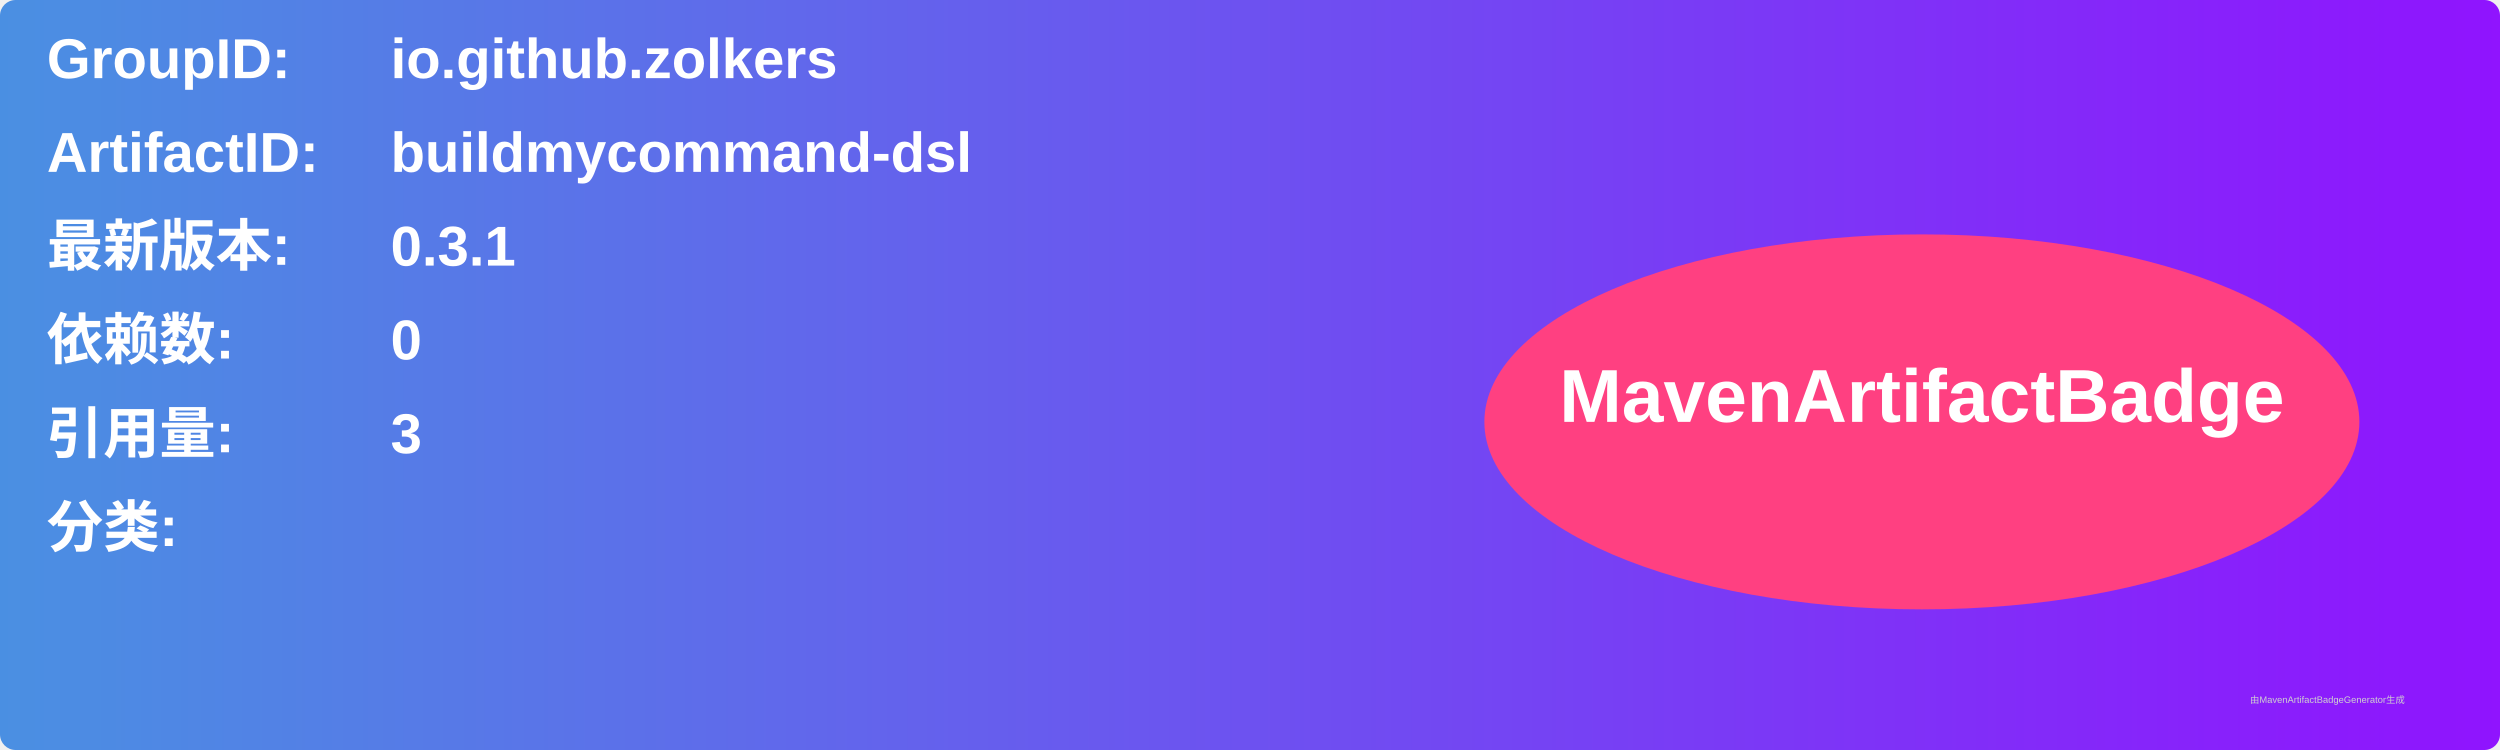
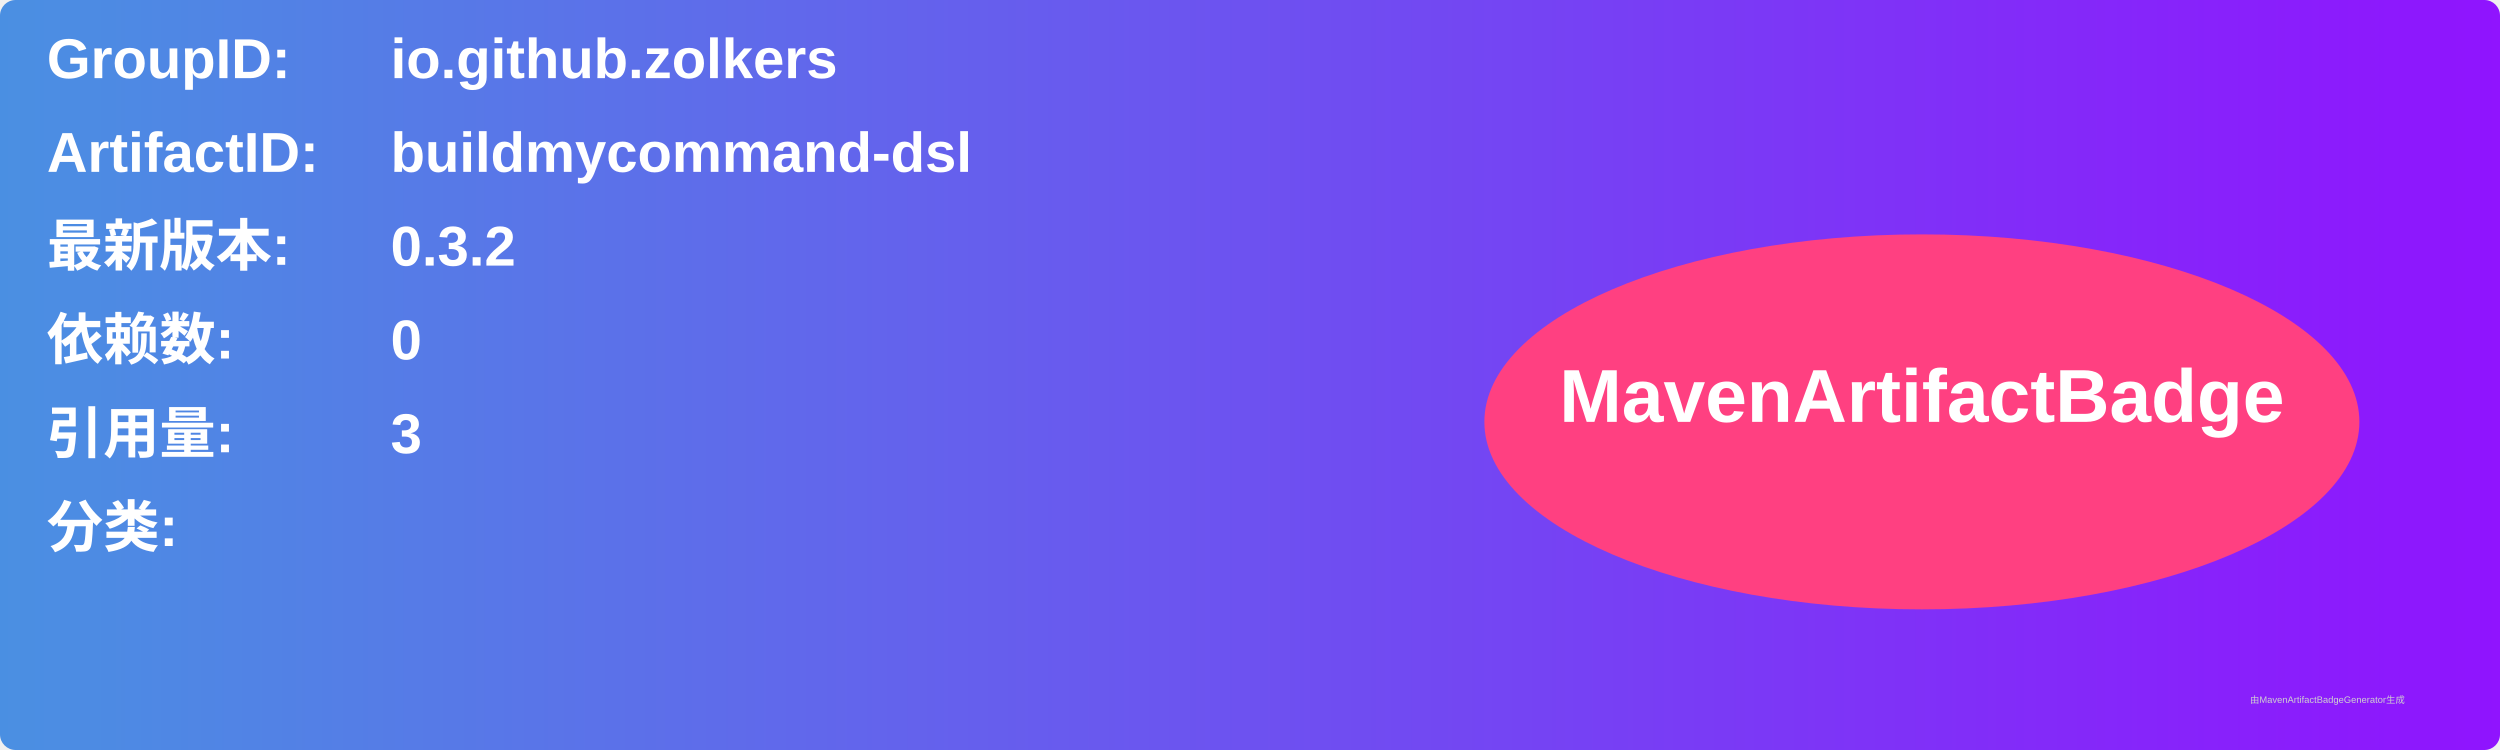
<svg xmlns="http://www.w3.org/2000/svg" width="800" height="240" viewBox="0 0 800 240">
  <linearGradient id="grad" x1="0%" y1="0%" x2="100%" y2="0%">
    <stop offset="0%" stop-color="#4a90e2" />
    <stop offset="100%" stop-color="#9013fe" />
  </linearGradient>
  <rect width="100%" height="100%" rx="5" ry="5" fill="url(#grad)" />
  <g transform="translate(15, 15)">
    <text x="0" y="10" font-family="Arial" font-size="18" fill="white" font-weight="bold" width="260">GroupID:</text>
    <text x="110" y="10" font-family="Arial" font-size="18" fill="white" font-weight="bold" width="460">io.github.zolkers</text>
    <text x="0" y="40" font-family="Arial" font-size="18" fill="white" font-weight="bold" width="260">ArtifactID:</text>
    <text x="110" y="40" font-family="Arial" font-size="18" fill="white" font-weight="bold" width="460">buildmycommand-dsl</text>
    <text x="0" y="70" font-family="Arial" font-size="18" fill="white" font-weight="bold">最新版本:</text>
    <text x="110" y="70" font-family="Arial" font-size="18" fill="white" font-weight="bold">
-       <tspan font-weight="bold">0.3.1</tspan>
+       <tspan font-weight="bold">0.3.2</tspan>
    </text>
    <text x="0" y="100" font-family="Arial" font-size="18" fill="white" font-weight="bold">依赖数: </text>
    <text x="110" y="100" font-family="Arial" font-size="18" fill="white">
      <tspan font-weight="bold">0</tspan>
    </text>
    <text x="0" y="130" font-family="Arial" font-size="18" fill="white" font-weight="bold">引用量: </text>
    <text x="110" y="130" font-family="Arial" font-size="18" fill="white">
      <tspan font-weight="bold">3</tspan>
    </text>
    <text x="0" y="160" font-family="Arial" font-size="18" fill="white" font-weight="bold">分类:</text>
    <text x="10" y="190" font-family="Arial" font-size="10" fill="white">
      <tspan font-weight="bold" />
    </text>
    <ellipse cx="600" cy="120" rx="140" ry="60" fill="#ff4081" />
    <text x="600" y="120" text-anchor="middle" font-family="Arial" font-size="24" fill="white" font-weight="bold">MavenArtifactBadge</text>
  </g>
  <text x="720" y="225" font-family="Arial" font-size="3" fill="#d0d0d0">由MavenArtifactBadgeGenerator生成</text>
</svg>
